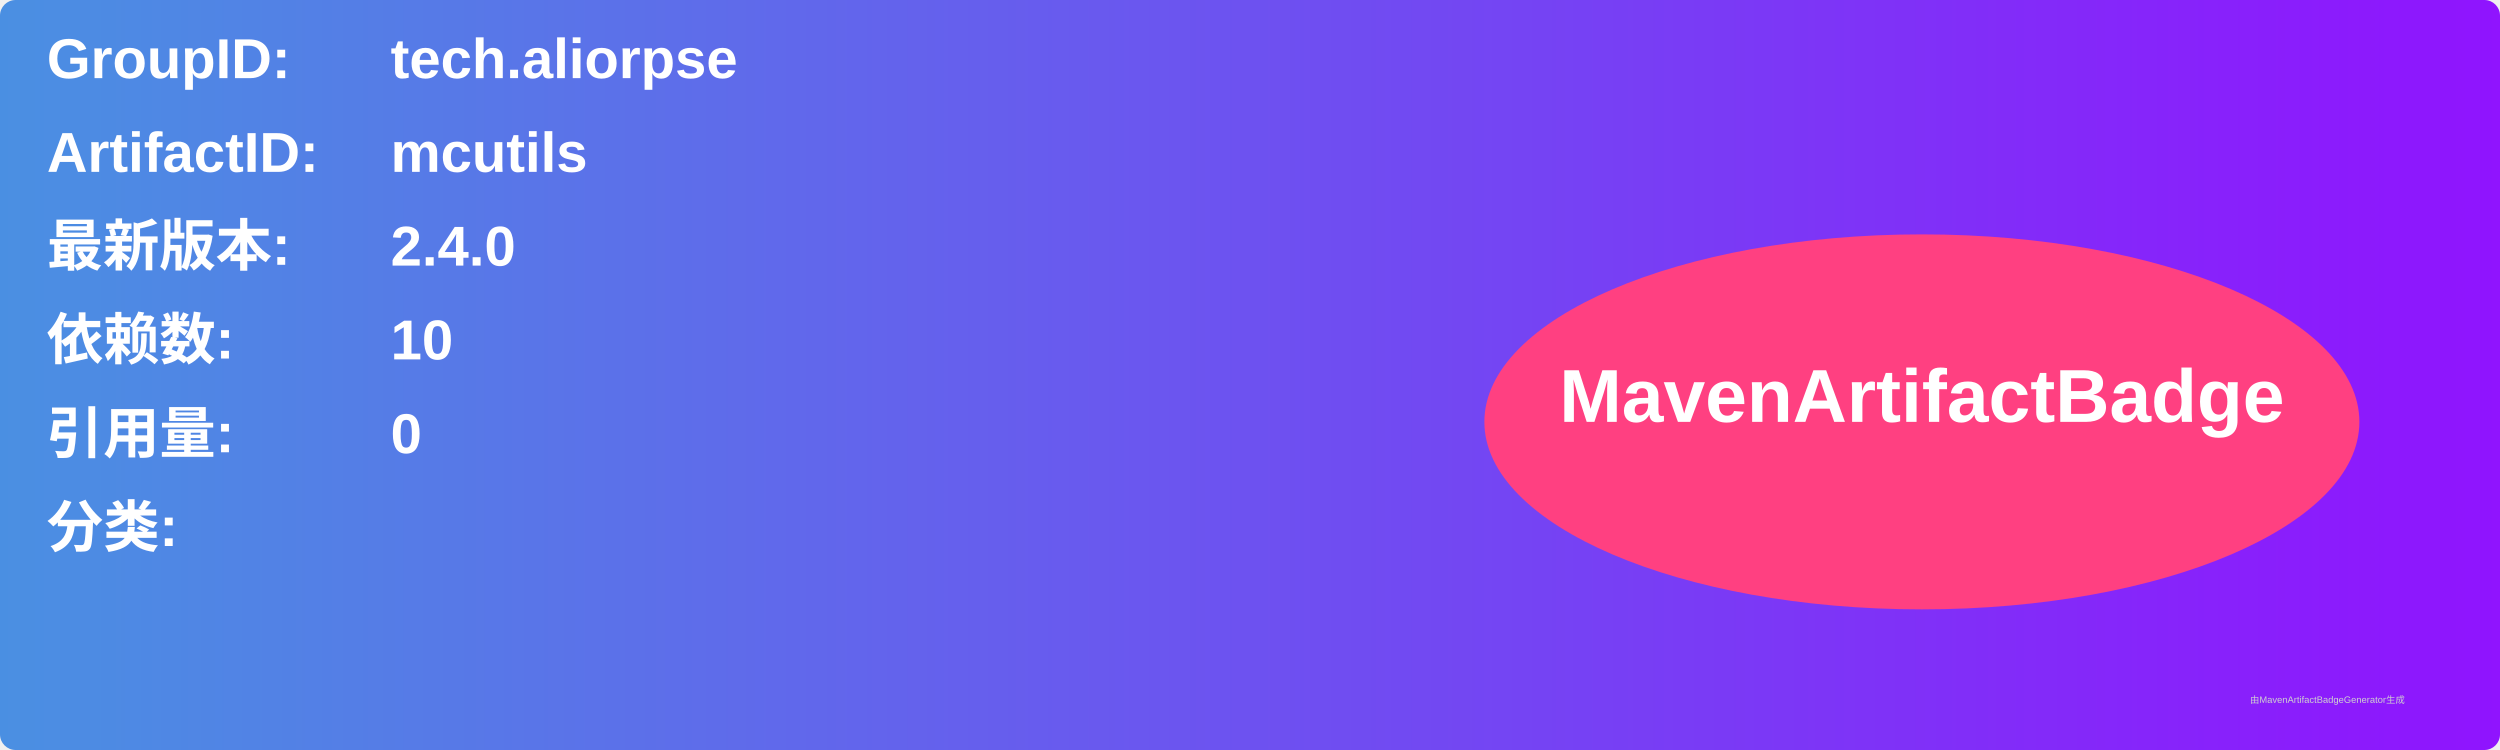
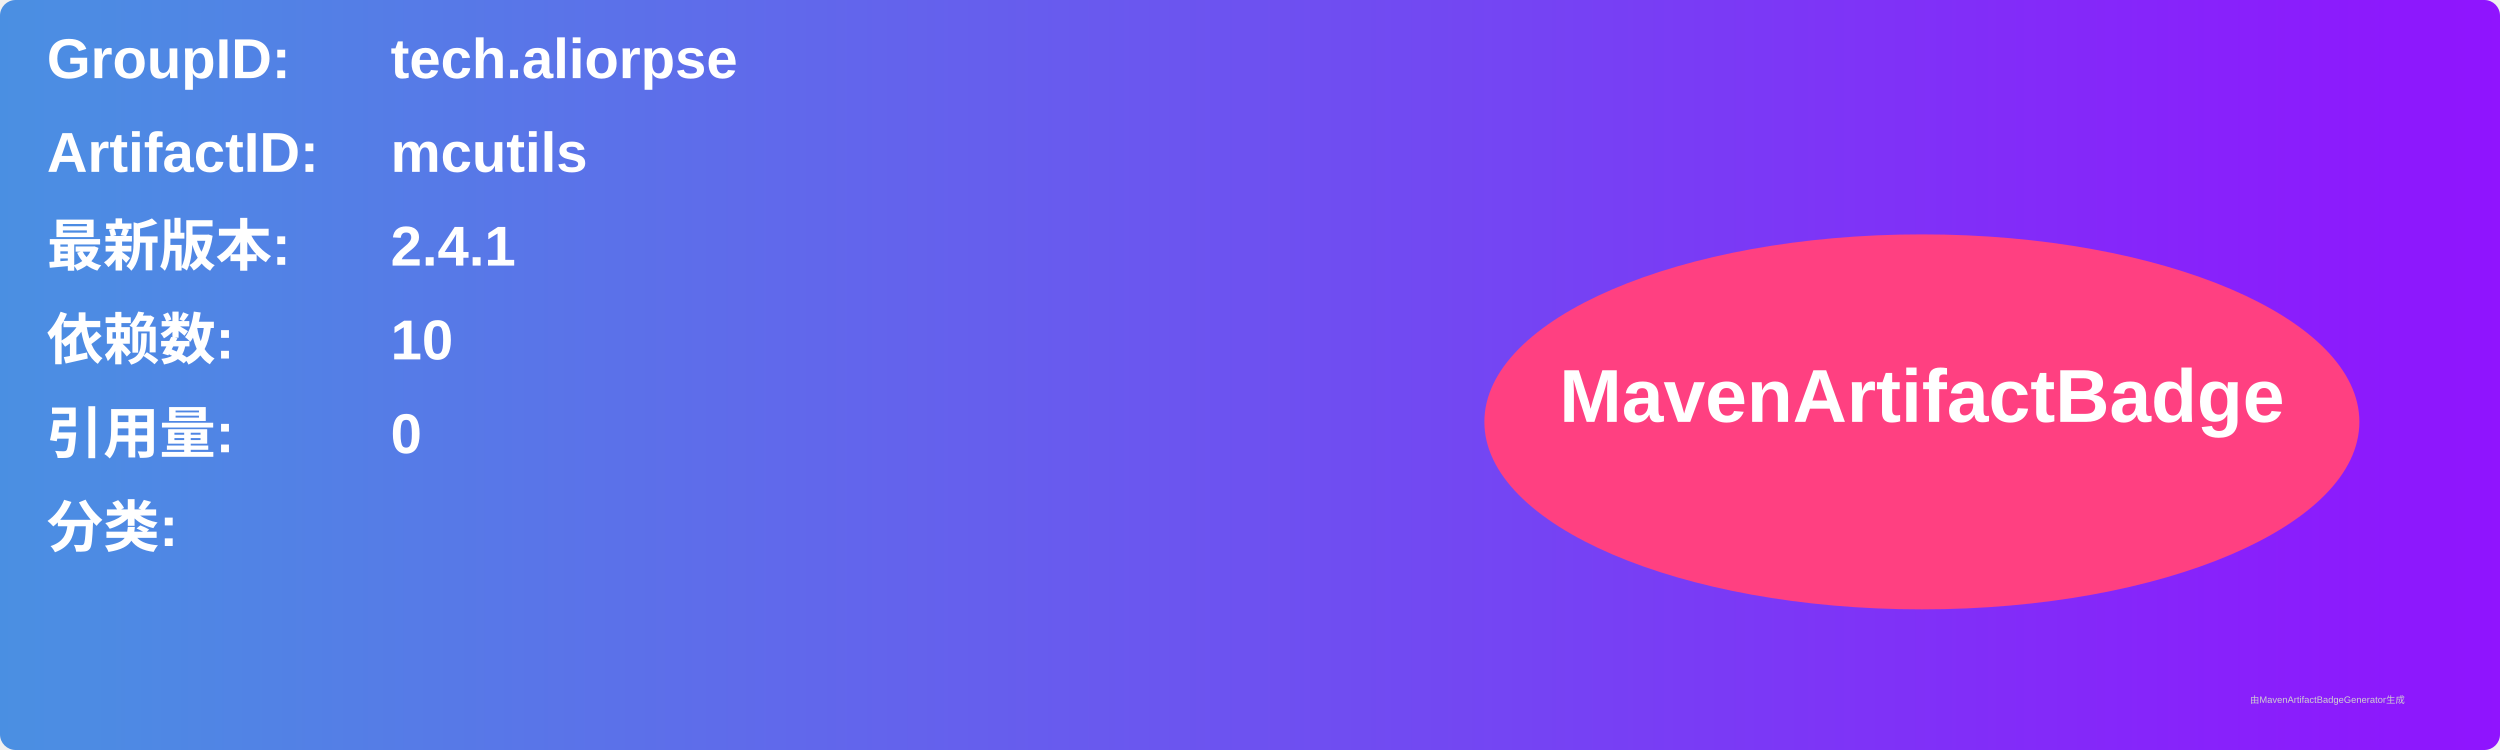
<svg xmlns="http://www.w3.org/2000/svg" width="800" height="240" viewBox="0 0 800 240">
  <linearGradient id="grad" x1="0%" y1="0%" x2="100%" y2="0%">
    <stop offset="0%" stop-color="#4a90e2" />
    <stop offset="100%" stop-color="#9013fe" />
  </linearGradient>
  <rect width="100%" height="100%" rx="5" ry="5" fill="url(#grad)" />
  <g transform="translate(15, 15)">
    <text x="0" y="10" font-family="Arial" font-size="18" fill="white" font-weight="bold" width="260">GroupID:</text>
    <text x="110" y="10" font-family="Arial" font-size="18" fill="white" font-weight="bold" width="460">tech.aliorpse</text>
    <text x="0" y="40" font-family="Arial" font-size="18" fill="white" font-weight="bold" width="260">ArtifactID:</text>
    <text x="110" y="40" font-family="Arial" font-size="18" fill="white" font-weight="bold" width="460">mcutils</text>
    <text x="0" y="70" font-family="Arial" font-size="18" fill="white" font-weight="bold">最新版本:</text>
    <text x="110" y="70" font-family="Arial" font-size="18" fill="white" font-weight="bold">
-       <tspan font-weight="bold">2.4.0</tspan>
+       <tspan font-weight="bold">2.4.1</tspan>
    </text>
    <text x="0" y="100" font-family="Arial" font-size="18" fill="white" font-weight="bold">依赖数: </text>
    <text x="110" y="100" font-family="Arial" font-size="18" fill="white">
      <tspan font-weight="bold">10</tspan>
    </text>
    <text x="0" y="130" font-family="Arial" font-size="18" fill="white" font-weight="bold">引用量: </text>
    <text x="110" y="130" font-family="Arial" font-size="18" fill="white">
      <tspan font-weight="bold">0</tspan>
    </text>
    <text x="0" y="160" font-family="Arial" font-size="18" fill="white" font-weight="bold">分类:</text>
    <text x="10" y="190" font-family="Arial" font-size="10" fill="white">
      <tspan font-weight="bold" />
    </text>
    <ellipse cx="600" cy="120" rx="140" ry="60" fill="#ff4081" />
    <text x="600" y="120" text-anchor="middle" font-family="Arial" font-size="24" fill="white" font-weight="bold">MavenArtifactBadge</text>
  </g>
  <text x="720" y="225" font-family="Arial" font-size="3" fill="#d0d0d0">由MavenArtifactBadgeGenerator生成</text>
</svg>
